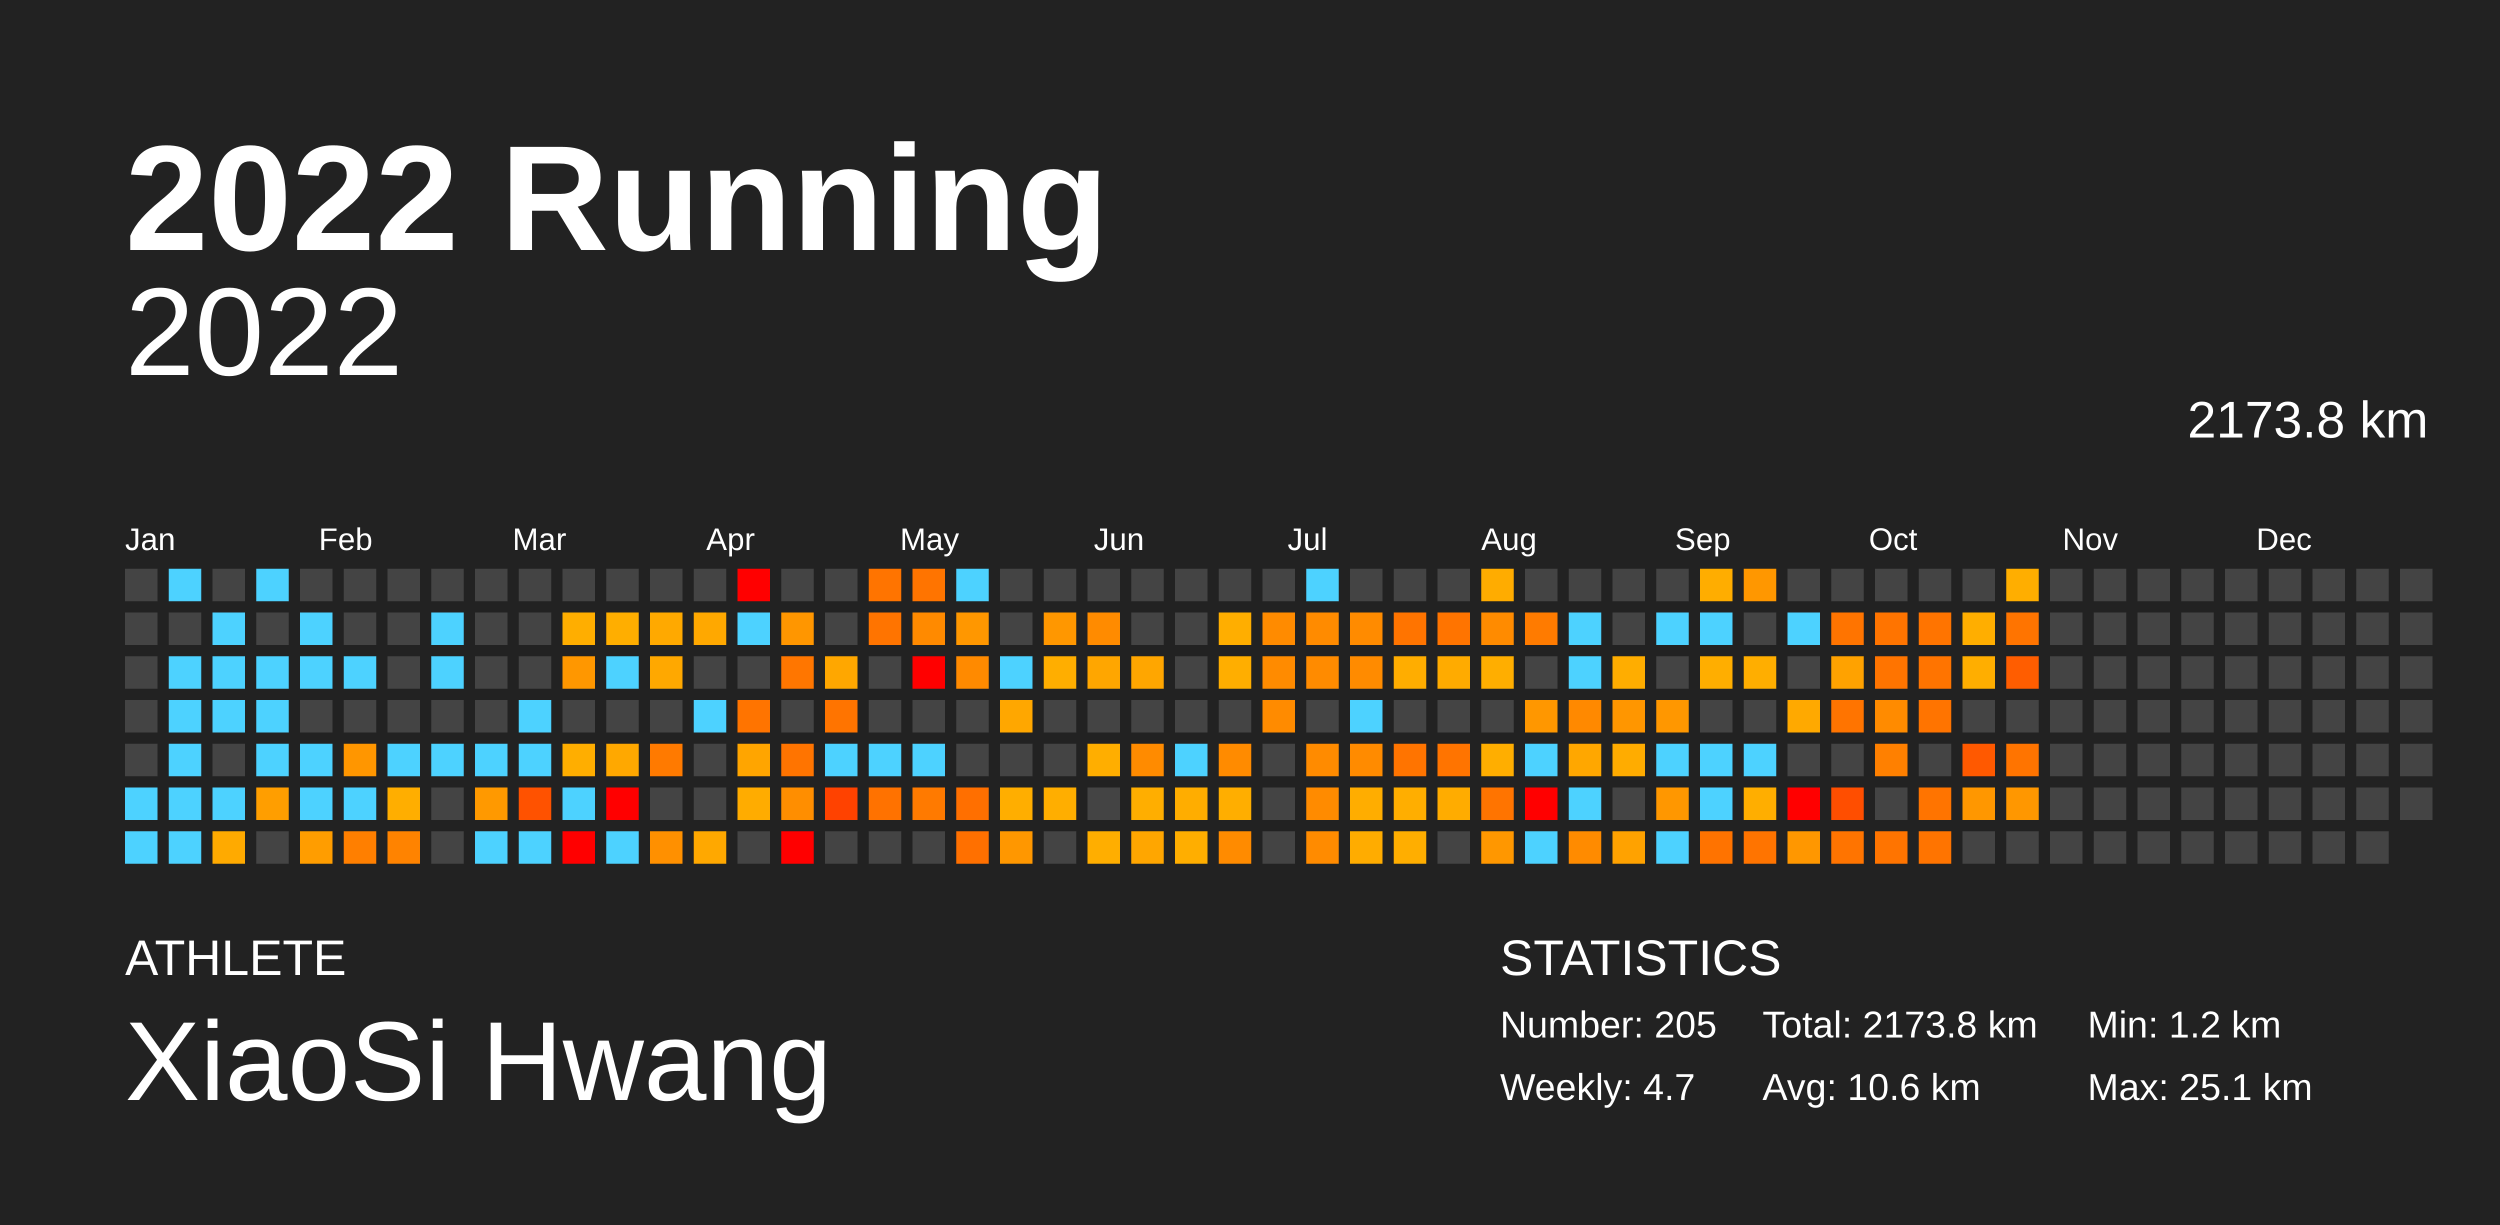
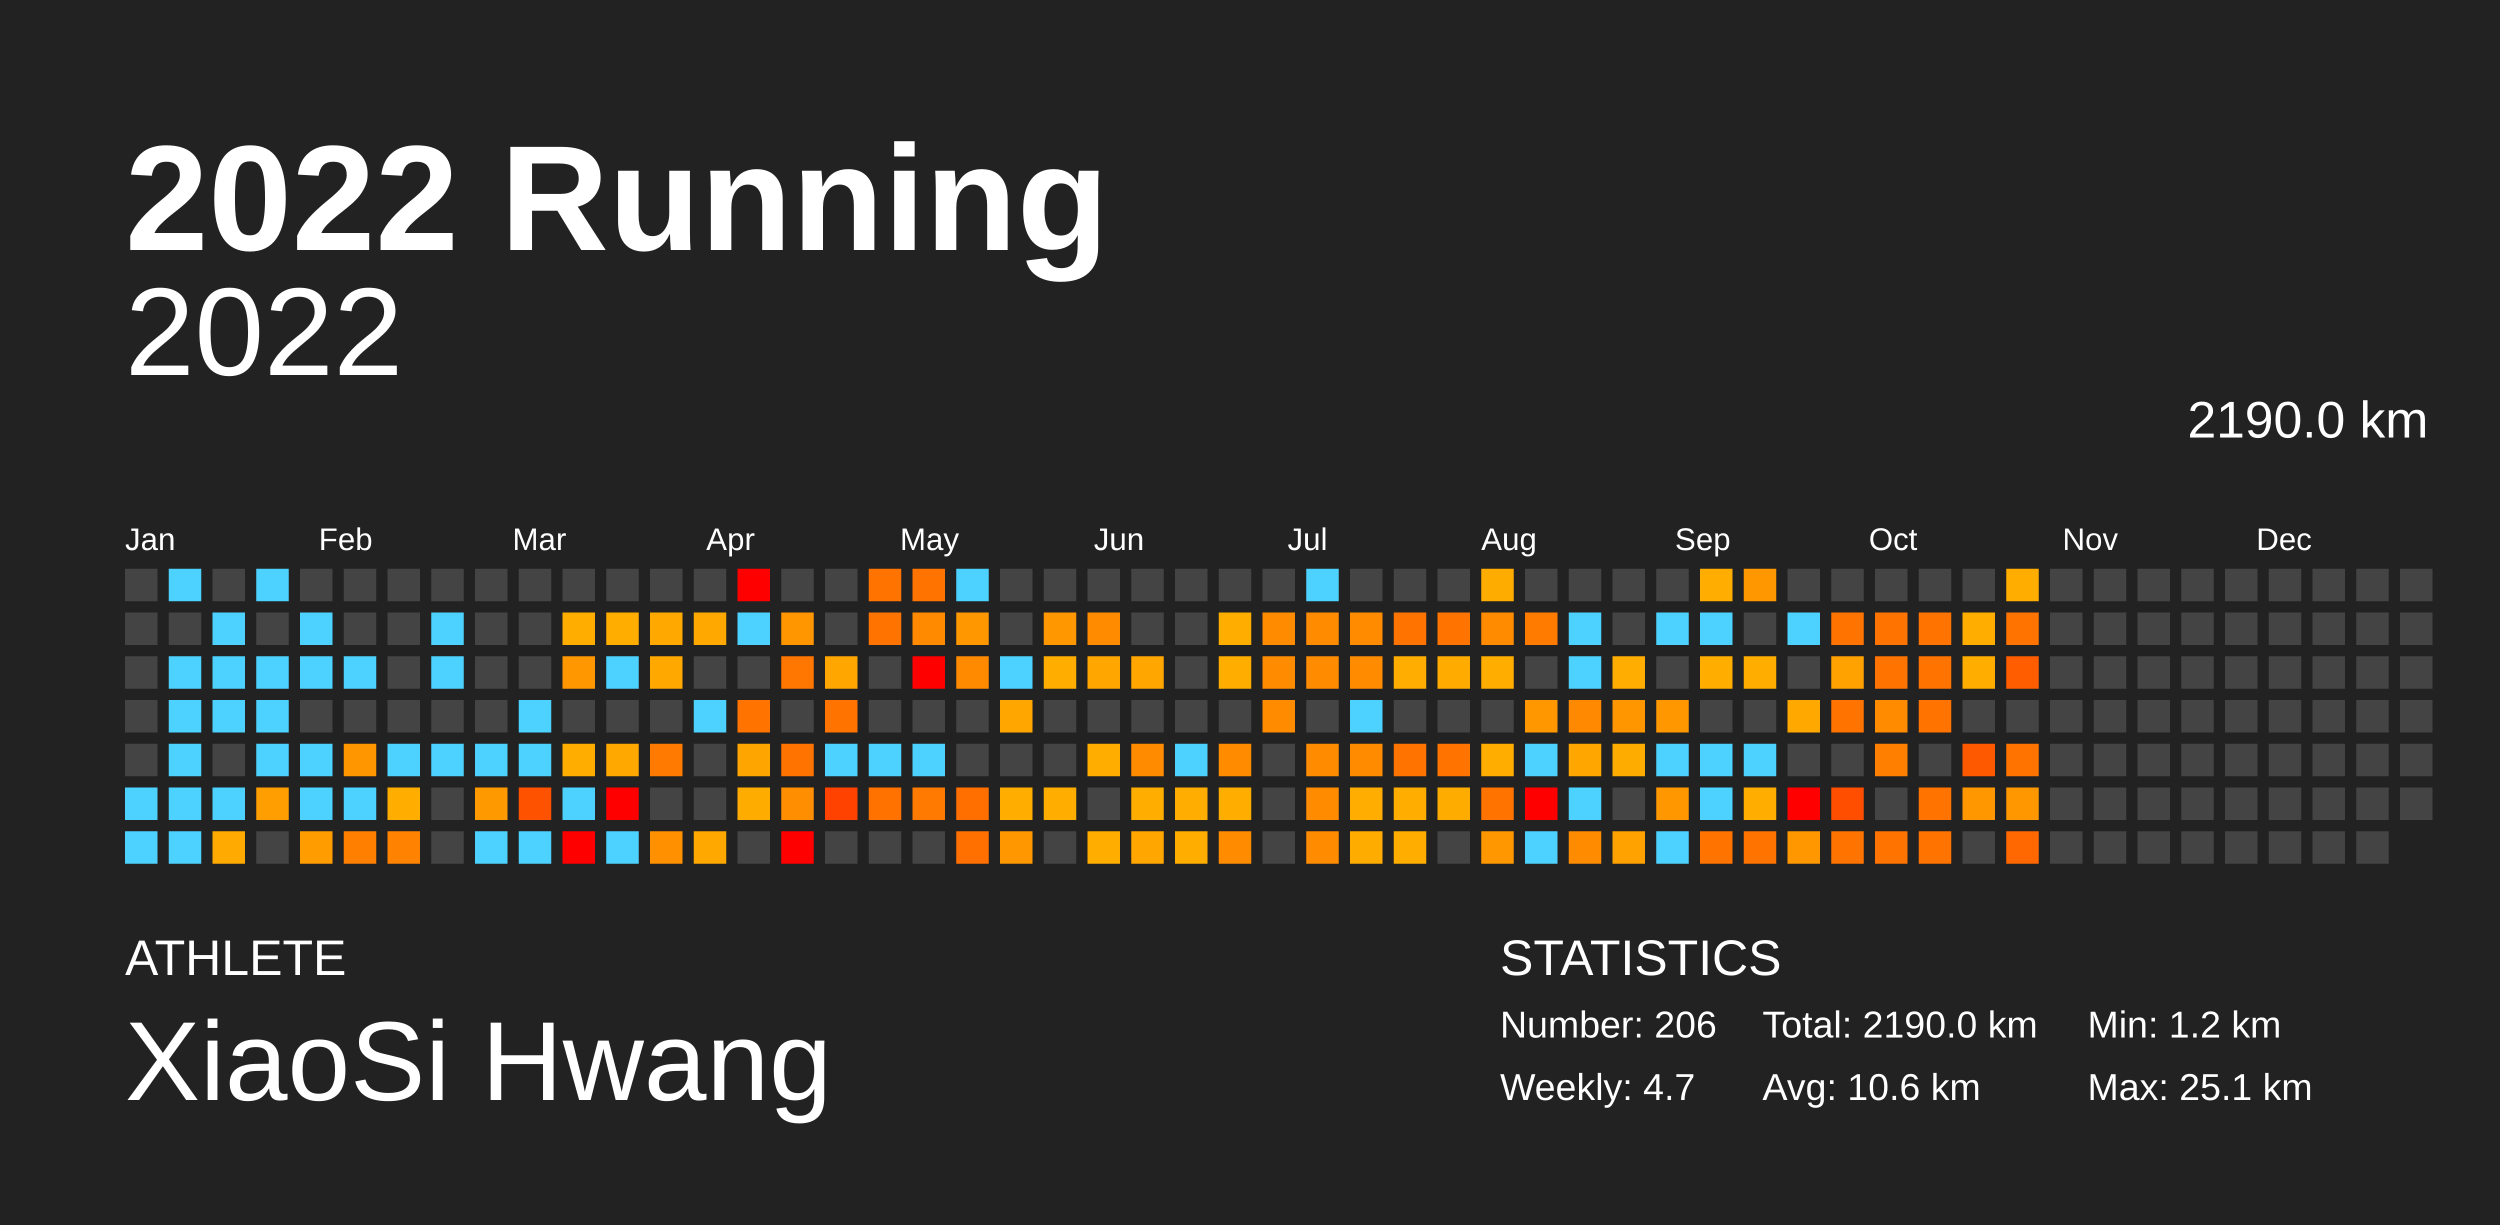
<svg xmlns="http://www.w3.org/2000/svg" baseProfile="full" height="98mm" version="1.1" viewBox="0,0,200,98" width="200mm">
  <defs />
  <rect fill="#222222" height="98" width="200" x="0" y="0" />
  <text fill="#FFFFFF" style="font-size:12px; font-family:Arial; font-weight:bold;" x="10" y="20">2022 Running</text>
  <text fill="#FFFFFF" style="font-size:4px; font-family:Arial" x="10" y="78">ATHLETE</text>
  <text fill="#FFFFFF" style="font-size:9px; font-family:Arial" x="10" y="88">XiaoSi Hwang</text>
  <text fill="#FFFFFF" style="font-size:4px; font-family:Arial" x="120" y="78">STATISTICS</text>
-   <text fill="#FFFFFF" style="font-size:3px; font-family:Arial" x="120" y="83">Number: 205</text>
+   <text fill="#FFFFFF" style="font-size:3px; font-family:Arial" x="120" y="83">Number: 206</text>
  <text fill="#FFFFFF" style="font-size:3px; font-family:Arial" x="120" y="88">Weekly: 4.7</text>
-   <text fill="#FFFFFF" style="font-size:3px; font-family:Arial" x="141" y="83">Total: 2173.8 km</text>
+   <text fill="#FFFFFF" style="font-size:3px; font-family:Arial" x="141" y="83">Total: 2190.0 km</text>
  <text fill="#FFFFFF" style="font-size:3px; font-family:Arial" x="141" y="88">Avg: 10.6 km</text>
  <text fill="#FFFFFF" style="font-size:3px; font-family:Arial" x="167" y="83">Min: 1.2 km</text>
  <text fill="#FFFFFF" style="font-size:3px; font-family:Arial" x="167" y="88">Max: 25.1 km</text>
  <text alignment-baseline="hanging" fill="#FFFFFF" style="font-size:10.0px; font-family:Arial;" x="10" y="30">2022</text>
-   <text alignment-baseline="hanging" fill="#FFFFFF" style="font-size:4.125px; font-family:Arial;" x="175" y="35">2173.8 km</text>
+   <text alignment-baseline="hanging" fill="#FFFFFF" style="font-size:4.125px; font-family:Arial;" x="175" y="35">2190.0 km</text>
  <text fill="#FFFFFF" style="font-size:2.5px; font-family:Arial" x="10.0" y="44">Jan</text>
  <text fill="#FFFFFF" style="font-size:2.5px; font-family:Arial" x="25.5" y="44">Feb</text>
  <text fill="#FFFFFF" style="font-size:2.5px; font-family:Arial" x="41.0" y="44">Mar</text>
  <text fill="#FFFFFF" style="font-size:2.5px; font-family:Arial" x="56.5" y="44">Apr</text>
  <text fill="#FFFFFF" style="font-size:2.5px; font-family:Arial" x="72.0" y="44">May</text>
  <text fill="#FFFFFF" style="font-size:2.5px; font-family:Arial" x="87.5" y="44">Jun</text>
  <text fill="#FFFFFF" style="font-size:2.5px; font-family:Arial" x="103.0" y="44">Jul</text>
  <text fill="#FFFFFF" style="font-size:2.5px; font-family:Arial" x="118.5" y="44">Aug</text>
  <text fill="#FFFFFF" style="font-size:2.5px; font-family:Arial" x="134.0" y="44">Sep</text>
  <text fill="#FFFFFF" style="font-size:2.5px; font-family:Arial" x="149.5" y="44">Oct</text>
  <text fill="#FFFFFF" style="font-size:2.5px; font-family:Arial" x="165.0" y="44">Nov</text>
  <text fill="#FFFFFF" style="font-size:2.5px; font-family:Arial" x="180.5" y="44">Dec</text>
  <rect fill="#444444" height="2.6" width="2.6" x="10.0" y="45.5" />
  <rect fill="#444444" height="2.6" width="2.6" x="10.0" y="49.0" />
  <rect fill="#444444" height="2.6" width="2.6" x="10.0" y="52.5" />
  <rect fill="#444444" height="2.6" width="2.6" x="10.0" y="56.0" />
  <rect fill="#444444" height="2.6" width="2.6" x="10.0" y="59.5" />
  <rect fill="#4dd2ff" height="2.6" width="2.6" x="10.0" y="63.0" />
  <rect fill="#4dd2ff" height="2.6" width="2.6" x="10.0" y="66.5" />
  <rect fill="#4dd2ff" height="2.6" width="2.6" x="13.5" y="45.5" />
  <rect fill="#444444" height="2.6" width="2.6" x="13.5" y="49.0" />
  <rect fill="#4dd2ff" height="2.6" width="2.6" x="13.5" y="52.5" />
  <rect fill="#4dd2ff" height="2.6" width="2.6" x="13.5" y="56.0" />
  <rect fill="#4dd2ff" height="2.6" width="2.6" x="13.5" y="59.5" />
  <rect fill="#4dd2ff" height="2.6" width="2.6" x="13.5" y="63.0" />
  <rect fill="#4dd2ff" height="2.6" width="2.6" x="13.5" y="66.5" />
  <rect fill="#444444" height="2.6" width="2.6" x="17.0" y="45.5" />
  <rect fill="#4dd2ff" height="2.6" width="2.6" x="17.0" y="49.0" />
  <rect fill="#4dd2ff" height="2.6" width="2.6" x="17.0" y="52.5" />
  <rect fill="#4dd2ff" height="2.6" width="2.6" x="17.0" y="56.0" />
  <rect fill="#444444" height="2.6" width="2.6" x="17.0" y="59.5" />
  <rect fill="#4dd2ff" height="2.6" width="2.6" x="17.0" y="63.0" />
  <rect fill="#ffaa00" height="2.6" width="2.6" x="17.0" y="66.5" />
  <rect fill="#4dd2ff" height="2.6" width="2.6" x="20.5" y="45.5" />
  <rect fill="#444444" height="2.6" width="2.6" x="20.5" y="49.0" />
  <rect fill="#4dd2ff" height="2.6" width="2.6" x="20.5" y="52.5" />
  <rect fill="#4dd2ff" height="2.6" width="2.6" x="20.5" y="56.0" />
  <rect fill="#4dd2ff" height="2.6" width="2.6" x="20.5" y="59.5" />
  <rect fill="#ff9e00" height="2.6" width="2.6" x="20.5" y="63.0" />
  <rect fill="#444444" height="2.6" width="2.6" x="20.5" y="66.5" />
  <rect fill="#444444" height="2.6" width="2.6" x="24.0" y="45.5" />
  <rect fill="#4dd2ff" height="2.6" width="2.6" x="24.0" y="49.0" />
  <rect fill="#4dd2ff" height="2.6" width="2.6" x="24.0" y="52.5" />
  <rect fill="#444444" height="2.6" width="2.6" x="24.0" y="56.0" />
  <rect fill="#4dd2ff" height="2.6" width="2.6" x="24.0" y="59.5" />
  <rect fill="#4dd2ff" height="2.6" width="2.6" x="24.0" y="63.0" />
  <rect fill="#ff9d00" height="2.6" width="2.6" x="24.0" y="66.5" />
  <rect fill="#444444" height="2.6" width="2.6" x="27.5" y="45.5" />
  <rect fill="#444444" height="2.6" width="2.6" x="27.5" y="49.0" />
  <rect fill="#4dd2ff" height="2.6" width="2.6" x="27.5" y="52.5" />
  <rect fill="#444444" height="2.6" width="2.6" x="27.5" y="56.0" />
  <rect fill="#ff9600" height="2.6" width="2.6" x="27.5" y="59.5" />
  <rect fill="#4dd2ff" height="2.6" width="2.6" x="27.5" y="63.0" />
  <rect fill="#ff7f00" height="2.6" width="2.6" x="27.5" y="66.5" />
  <rect fill="#444444" height="2.6" width="2.6" x="31.0" y="45.5" />
  <rect fill="#444444" height="2.6" width="2.6" x="31.0" y="49.0" />
  <rect fill="#444444" height="2.6" width="2.6" x="31.0" y="52.5" />
  <rect fill="#444444" height="2.6" width="2.6" x="31.0" y="56.0" />
  <rect fill="#4dd2ff" height="2.6" width="2.6" x="31.0" y="59.5" />
  <rect fill="#ffae00" height="2.6" width="2.6" x="31.0" y="63.0" />
  <rect fill="#ff8300" height="2.6" width="2.6" x="31.0" y="66.5" />
  <rect fill="#444444" height="2.6" width="2.6" x="34.5" y="45.5" />
  <rect fill="#4dd2ff" height="2.6" width="2.6" x="34.5" y="49.0" />
  <rect fill="#4dd2ff" height="2.6" width="2.6" x="34.5" y="52.5" />
  <rect fill="#444444" height="2.6" width="2.6" x="34.5" y="56.0" />
  <rect fill="#4dd2ff" height="2.6" width="2.6" x="34.5" y="59.5" />
  <rect fill="#444444" height="2.6" width="2.6" x="34.5" y="63.0" />
  <rect fill="#444444" height="2.6" width="2.6" x="34.5" y="66.5" />
  <rect fill="#444444" height="2.6" width="2.6" x="38.0" y="45.5" />
  <rect fill="#444444" height="2.6" width="2.6" x="38.0" y="49.0" />
  <rect fill="#444444" height="2.6" width="2.6" x="38.0" y="52.5" />
  <rect fill="#444444" height="2.6" width="2.6" x="38.0" y="56.0" />
  <rect fill="#4dd2ff" height="2.6" width="2.6" x="38.0" y="59.5" />
  <rect fill="#ff9900" height="2.6" width="2.6" x="38.0" y="63.0" />
  <rect fill="#4dd2ff" height="2.6" width="2.6" x="38.0" y="66.5" />
  <rect fill="#444444" height="2.6" width="2.6" x="41.5" y="45.5" />
  <rect fill="#444444" height="2.6" width="2.6" x="41.5" y="49.0" />
  <rect fill="#444444" height="2.6" width="2.6" x="41.5" y="52.5" />
  <rect fill="#4dd2ff" height="2.6" width="2.6" x="41.5" y="56.0" />
  <rect fill="#4dd2ff" height="2.6" width="2.6" x="41.5" y="59.5" />
  <rect fill="#ff5200" height="2.6" width="2.6" x="41.5" y="63.0" />
  <rect fill="#4dd2ff" height="2.6" width="2.6" x="41.5" y="66.5" />
  <rect fill="#444444" height="2.6" width="2.6" x="45.0" y="45.5" />
  <rect fill="#ffae00" height="2.6" width="2.6" x="45.0" y="49.0" />
  <rect fill="#ff9700" height="2.6" width="2.6" x="45.0" y="52.5" />
  <rect fill="#444444" height="2.6" width="2.6" x="45.0" y="56.0" />
  <rect fill="#ffae00" height="2.6" width="2.6" x="45.0" y="59.5" />
  <rect fill="#4dd2ff" height="2.6" width="2.6" x="45.0" y="63.0" />
  <rect fill="red" height="2.6" width="2.6" x="45.0" y="66.5" />
  <rect fill="#444444" height="2.6" width="2.6" x="48.5" y="45.5" />
  <rect fill="#ffae00" height="2.6" width="2.6" x="48.5" y="49.0" />
  <rect fill="#4dd2ff" height="2.6" width="2.6" x="48.5" y="52.5" />
  <rect fill="#444444" height="2.6" width="2.6" x="48.5" y="56.0" />
  <rect fill="#ffa800" height="2.6" width="2.6" x="48.5" y="59.5" />
  <rect fill="red" height="2.6" width="2.6" x="48.5" y="63.0" />
  <rect fill="#4dd2ff" height="2.6" width="2.6" x="48.5" y="66.5" />
  <rect fill="#444444" height="2.6" width="2.6" x="52.0" y="45.5" />
  <rect fill="#ffa900" height="2.6" width="2.6" x="52.0" y="49.0" />
  <rect fill="#ffa800" height="2.6" width="2.6" x="52.0" y="52.5" />
  <rect fill="#444444" height="2.6" width="2.6" x="52.0" y="56.0" />
  <rect fill="#ff7a00" height="2.6" width="2.6" x="52.0" y="59.5" />
  <rect fill="#444444" height="2.6" width="2.6" x="52.0" y="63.0" />
  <rect fill="#ff9000" height="2.6" width="2.6" x="52.0" y="66.5" />
  <rect fill="#444444" height="2.6" width="2.6" x="55.5" y="45.5" />
  <rect fill="#ffa800" height="2.6" width="2.6" x="55.5" y="49.0" />
  <rect fill="#444444" height="2.6" width="2.6" x="55.5" y="52.5" />
  <rect fill="#4dd2ff" height="2.6" width="2.6" x="55.5" y="56.0" />
  <rect fill="#444444" height="2.6" width="2.6" x="55.5" y="59.5" />
  <rect fill="#444444" height="2.6" width="2.6" x="55.5" y="63.0" />
  <rect fill="#ffa800" height="2.6" width="2.6" x="55.5" y="66.5" />
  <rect fill="red" height="2.6" width="2.6" x="59.0" y="45.5" />
  <rect fill="#4dd2ff" height="2.6" width="2.6" x="59.0" y="49.0" />
  <rect fill="#444444" height="2.6" width="2.6" x="59.0" y="52.5" />
  <rect fill="#ff7400" height="2.6" width="2.6" x="59.0" y="56.0" />
  <rect fill="#ffa500" height="2.6" width="2.6" x="59.0" y="59.5" />
  <rect fill="#ffac00" height="2.6" width="2.6" x="59.0" y="63.0" />
  <rect fill="#444444" height="2.6" width="2.6" x="59.0" y="66.5" />
  <rect fill="#444444" height="2.6" width="2.6" x="62.5" y="45.5" />
  <rect fill="#ff9600" height="2.6" width="2.6" x="62.5" y="49.0" />
  <rect fill="#ff7600" height="2.6" width="2.6" x="62.5" y="52.5" />
  <rect fill="#444444" height="2.6" width="2.6" x="62.5" y="56.0" />
  <rect fill="#ff7400" height="2.6" width="2.6" x="62.5" y="59.5" />
  <rect fill="#ff8e00" height="2.6" width="2.6" x="62.5" y="63.0" />
  <rect fill="red" height="2.6" width="2.6" x="62.5" y="66.5" />
  <rect fill="#444444" height="2.6" width="2.6" x="66.0" y="45.5" />
  <rect fill="#444444" height="2.6" width="2.6" x="66.0" y="49.0" />
  <rect fill="#ffa700" height="2.6" width="2.6" x="66.0" y="52.5" />
  <rect fill="#ff7400" height="2.6" width="2.6" x="66.0" y="56.0" />
  <rect fill="#4dd2ff" height="2.6" width="2.6" x="66.0" y="59.5" />
  <rect fill="#ff4200" height="2.6" width="2.6" x="66.0" y="63.0" />
  <rect fill="#444444" height="2.6" width="2.6" x="66.0" y="66.5" />
  <rect fill="#ff7400" height="2.6" width="2.6" x="69.5" y="45.5" />
  <rect fill="#ff7400" height="2.6" width="2.6" x="69.5" y="49.0" />
  <rect fill="#444444" height="2.6" width="2.6" x="69.5" y="52.5" />
  <rect fill="#444444" height="2.6" width="2.6" x="69.5" y="56.0" />
  <rect fill="#4dd2ff" height="2.6" width="2.6" x="69.5" y="59.5" />
  <rect fill="#ff7200" height="2.6" width="2.6" x="69.5" y="63.0" />
  <rect fill="#444444" height="2.6" width="2.6" x="69.5" y="66.5" />
  <rect fill="#ff7400" height="2.6" width="2.6" x="73.0" y="45.5" />
  <rect fill="#ff8a00" height="2.6" width="2.6" x="73.0" y="49.0" />
  <rect fill="red" height="2.6" width="2.6" x="73.0" y="52.5" />
  <rect fill="#444444" height="2.6" width="2.6" x="73.0" y="56.0" />
  <rect fill="#4dd2ff" height="2.6" width="2.6" x="73.0" y="59.5" />
  <rect fill="#ff7a00" height="2.6" width="2.6" x="73.0" y="63.0" />
  <rect fill="#444444" height="2.6" width="2.6" x="73.0" y="66.5" />
  <rect fill="#4dd2ff" height="2.6" width="2.6" x="76.5" y="45.5" />
  <rect fill="#ff9700" height="2.6" width="2.6" x="76.5" y="49.0" />
  <rect fill="#ff8a00" height="2.6" width="2.6" x="76.5" y="52.5" />
  <rect fill="#444444" height="2.6" width="2.6" x="76.5" y="56.0" />
  <rect fill="#444444" height="2.6" width="2.6" x="76.5" y="59.5" />
  <rect fill="#ff6f00" height="2.6" width="2.6" x="76.5" y="63.0" />
  <rect fill="#ff7000" height="2.6" width="2.6" x="76.5" y="66.5" />
  <rect fill="#444444" height="2.6" width="2.6" x="80.0" y="45.5" />
  <rect fill="#444444" height="2.6" width="2.6" x="80.0" y="49.0" />
  <rect fill="#4dd2ff" height="2.6" width="2.6" x="80.0" y="52.5" />
  <rect fill="#ffa700" height="2.6" width="2.6" x="80.0" y="56.0" />
  <rect fill="#444444" height="2.6" width="2.6" x="80.0" y="59.5" />
  <rect fill="#ffae00" height="2.6" width="2.6" x="80.0" y="63.0" />
  <rect fill="#ff9700" height="2.6" width="2.6" x="80.0" y="66.5" />
  <rect fill="#444444" height="2.6" width="2.6" x="83.5" y="45.5" />
  <rect fill="#ff9700" height="2.6" width="2.6" x="83.5" y="49.0" />
  <rect fill="#ffae00" height="2.6" width="2.6" x="83.5" y="52.5" />
  <rect fill="#444444" height="2.6" width="2.6" x="83.5" y="56.0" />
  <rect fill="#444444" height="2.6" width="2.6" x="83.5" y="59.5" />
  <rect fill="#ffae00" height="2.6" width="2.6" x="83.5" y="63.0" />
  <rect fill="#444444" height="2.6" width="2.6" x="83.5" y="66.5" />
  <rect fill="#444444" height="2.6" width="2.6" x="87.0" y="45.5" />
  <rect fill="#ff8b00" height="2.6" width="2.6" x="87.0" y="49.0" />
  <rect fill="#ffa600" height="2.6" width="2.6" x="87.0" y="52.5" />
  <rect fill="#444444" height="2.6" width="2.6" x="87.0" y="56.0" />
  <rect fill="#ffae00" height="2.6" width="2.6" x="87.0" y="59.5" />
  <rect fill="#444444" height="2.6" width="2.6" x="87.0" y="63.0" />
  <rect fill="#ffae00" height="2.6" width="2.6" x="87.0" y="66.5" />
  <rect fill="#444444" height="2.6" width="2.6" x="90.5" y="45.5" />
  <rect fill="#444444" height="2.6" width="2.6" x="90.5" y="49.0" />
  <rect fill="#ffa600" height="2.6" width="2.6" x="90.5" y="52.5" />
  <rect fill="#444444" height="2.6" width="2.6" x="90.5" y="56.0" />
  <rect fill="#ff8b00" height="2.6" width="2.6" x="90.5" y="59.5" />
  <rect fill="#ffae00" height="2.6" width="2.6" x="90.5" y="63.0" />
  <rect fill="#ffa600" height="2.6" width="2.6" x="90.5" y="66.5" />
  <rect fill="#444444" height="2.6" width="2.6" x="94.0" y="45.5" />
  <rect fill="#444444" height="2.6" width="2.6" x="94.0" y="49.0" />
  <rect fill="#444444" height="2.6" width="2.6" x="94.0" y="52.5" />
  <rect fill="#444444" height="2.6" width="2.6" x="94.0" y="56.0" />
  <rect fill="#4dd2ff" height="2.6" width="2.6" x="94.0" y="59.5" />
  <rect fill="#ffad00" height="2.6" width="2.6" x="94.0" y="63.0" />
  <rect fill="#ffae00" height="2.6" width="2.6" x="94.0" y="66.5" />
  <rect fill="#444444" height="2.6" width="2.6" x="97.5" y="45.5" />
  <rect fill="#ffae00" height="2.6" width="2.6" x="97.5" y="49.0" />
  <rect fill="#ffae00" height="2.6" width="2.6" x="97.5" y="52.5" />
  <rect fill="#444444" height="2.6" width="2.6" x="97.5" y="56.0" />
  <rect fill="#ff8b00" height="2.6" width="2.6" x="97.5" y="59.5" />
  <rect fill="#ffae00" height="2.6" width="2.6" x="97.5" y="63.0" />
  <rect fill="#ff8b00" height="2.6" width="2.6" x="97.5" y="66.5" />
  <rect fill="#444444" height="2.6" width="2.6" x="101.0" y="45.5" />
  <rect fill="#ff8b00" height="2.6" width="2.6" x="101.0" y="49.0" />
  <rect fill="#ff8b00" height="2.6" width="2.6" x="101.0" y="52.5" />
  <rect fill="#ff8b00" height="2.6" width="2.6" x="101.0" y="56.0" />
  <rect fill="#444444" height="2.6" width="2.6" x="101.0" y="59.5" />
  <rect fill="#444444" height="2.6" width="2.6" x="101.0" y="63.0" />
  <rect fill="#444444" height="2.6" width="2.6" x="101.0" y="66.5" />
  <rect fill="#4dd2ff" height="2.6" width="2.6" x="104.5" y="45.5" />
  <rect fill="#ff8b00" height="2.6" width="2.6" x="104.5" y="49.0" />
  <rect fill="#ff8b00" height="2.6" width="2.6" x="104.5" y="52.5" />
  <rect fill="#444444" height="2.6" width="2.6" x="104.5" y="56.0" />
  <rect fill="#ff8b00" height="2.6" width="2.6" x="104.5" y="59.5" />
  <rect fill="#ff8b00" height="2.6" width="2.6" x="104.5" y="63.0" />
  <rect fill="#ff8b00" height="2.6" width="2.6" x="104.5" y="66.5" />
  <rect fill="#444444" height="2.6" width="2.6" x="108.0" y="45.5" />
  <rect fill="#ff8b00" height="2.6" width="2.6" x="108.0" y="49.0" />
  <rect fill="#ff8b00" height="2.6" width="2.6" x="108.0" y="52.5" />
  <rect fill="#4dd2ff" height="2.6" width="2.6" x="108.0" y="56.0" />
  <rect fill="#ff8b00" height="2.6" width="2.6" x="108.0" y="59.5" />
  <rect fill="#ffad00" height="2.6" width="2.6" x="108.0" y="63.0" />
  <rect fill="#ffac00" height="2.6" width="2.6" x="108.0" y="66.5" />
  <rect fill="#444444" height="2.6" width="2.6" x="111.5" y="45.5" />
  <rect fill="#ff7400" height="2.6" width="2.6" x="111.5" y="49.0" />
  <rect fill="#ffad00" height="2.6" width="2.6" x="111.5" y="52.5" />
  <rect fill="#444444" height="2.6" width="2.6" x="111.5" y="56.0" />
  <rect fill="#ff7400" height="2.6" width="2.6" x="111.5" y="59.5" />
  <rect fill="#ffae00" height="2.6" width="2.6" x="111.5" y="63.0" />
  <rect fill="#ffae00" height="2.6" width="2.6" x="111.5" y="66.5" />
  <rect fill="#444444" height="2.6" width="2.6" x="115.0" y="45.5" />
  <rect fill="#ff7400" height="2.6" width="2.6" x="115.0" y="49.0" />
  <rect fill="#ffab00" height="2.6" width="2.6" x="115.0" y="52.5" />
  <rect fill="#444444" height="2.6" width="2.6" x="115.0" y="56.0" />
  <rect fill="#ff7400" height="2.6" width="2.6" x="115.0" y="59.5" />
  <rect fill="#ffac00" height="2.6" width="2.6" x="115.0" y="63.0" />
  <rect fill="#444444" height="2.6" width="2.6" x="115.0" y="66.5" />
  <rect fill="#ffac00" height="2.6" width="2.6" x="118.5" y="45.5" />
  <rect fill="#ff8b00" height="2.6" width="2.6" x="118.5" y="49.0" />
  <rect fill="#ffae00" height="2.6" width="2.6" x="118.5" y="52.5" />
  <rect fill="#444444" height="2.6" width="2.6" x="118.5" y="56.0" />
  <rect fill="#ffae00" height="2.6" width="2.6" x="118.5" y="59.5" />
  <rect fill="#ff7400" height="2.6" width="2.6" x="118.5" y="63.0" />
  <rect fill="#ff9700" height="2.6" width="2.6" x="118.5" y="66.5" />
  <rect fill="#444444" height="2.6" width="2.6" x="122.0" y="45.5" />
  <rect fill="#ff7b00" height="2.6" width="2.6" x="122.0" y="49.0" />
  <rect fill="#444444" height="2.6" width="2.6" x="122.0" y="52.5" />
  <rect fill="#ff9700" height="2.6" width="2.6" x="122.0" y="56.0" />
  <rect fill="#4dd2ff" height="2.6" width="2.6" x="122.0" y="59.5" />
  <rect fill="red" height="2.6" width="2.6" x="122.0" y="63.0" />
  <rect fill="#4dd2ff" height="2.6" width="2.6" x="122.0" y="66.5" />
  <rect fill="#444444" height="2.6" width="2.6" x="125.5" y="45.5" />
  <rect fill="#4dd2ff" height="2.6" width="2.6" x="125.5" y="49.0" />
  <rect fill="#4dd2ff" height="2.6" width="2.6" x="125.5" y="52.5" />
  <rect fill="#ff8900" height="2.6" width="2.6" x="125.5" y="56.0" />
  <rect fill="#ffa700" height="2.6" width="2.6" x="125.5" y="59.5" />
  <rect fill="#4dd2ff" height="2.6" width="2.6" x="125.5" y="63.0" />
  <rect fill="#ff8b00" height="2.6" width="2.6" x="125.5" y="66.5" />
  <rect fill="#444444" height="2.6" width="2.6" x="129.0" y="45.5" />
  <rect fill="#444444" height="2.6" width="2.6" x="129.0" y="49.0" />
  <rect fill="#ffad00" height="2.6" width="2.6" x="129.0" y="52.5" />
  <rect fill="#ff9600" height="2.6" width="2.6" x="129.0" y="56.0" />
  <rect fill="#ffac00" height="2.6" width="2.6" x="129.0" y="59.5" />
  <rect fill="#444444" height="2.6" width="2.6" x="129.0" y="63.0" />
  <rect fill="#ffa200" height="2.6" width="2.6" x="129.0" y="66.5" />
  <rect fill="#444444" height="2.6" width="2.6" x="132.5" y="45.5" />
  <rect fill="#4dd2ff" height="2.6" width="2.6" x="132.5" y="49.0" />
  <rect fill="#444444" height="2.6" width="2.6" x="132.5" y="52.5" />
  <rect fill="#ff9700" height="2.6" width="2.6" x="132.5" y="56.0" />
  <rect fill="#4dd2ff" height="2.6" width="2.6" x="132.5" y="59.5" />
  <rect fill="#ff9700" height="2.6" width="2.6" x="132.5" y="63.0" />
  <rect fill="#4dd2ff" height="2.6" width="2.6" x="132.5" y="66.5" />
  <rect fill="#ffad00" height="2.6" width="2.6" x="136.0" y="45.5" />
  <rect fill="#4dd2ff" height="2.6" width="2.6" x="136.0" y="49.0" />
  <rect fill="#ffae00" height="2.6" width="2.6" x="136.0" y="52.5" />
  <rect fill="#444444" height="2.6" width="2.6" x="136.0" y="56.0" />
  <rect fill="#4dd2ff" height="2.6" width="2.6" x="136.0" y="59.5" />
  <rect fill="#4dd2ff" height="2.6" width="2.6" x="136.0" y="63.0" />
  <rect fill="#ff7300" height="2.6" width="2.6" x="136.0" y="66.5" />
  <rect fill="#ff9700" height="2.6" width="2.6" x="139.5" y="45.5" />
  <rect fill="#444444" height="2.6" width="2.6" x="139.5" y="49.0" />
  <rect fill="#ffae00" height="2.6" width="2.6" x="139.5" y="52.5" />
  <rect fill="#444444" height="2.6" width="2.6" x="139.5" y="56.0" />
  <rect fill="#4dd2ff" height="2.6" width="2.6" x="139.5" y="59.5" />
  <rect fill="#ffae00" height="2.6" width="2.6" x="139.5" y="63.0" />
  <rect fill="#ff7400" height="2.6" width="2.6" x="139.5" y="66.5" />
  <rect fill="#444444" height="2.6" width="2.6" x="143.0" y="45.5" />
  <rect fill="#4dd2ff" height="2.6" width="2.6" x="143.0" y="49.0" />
  <rect fill="#444444" height="2.6" width="2.6" x="143.0" y="52.5" />
  <rect fill="#ffa900" height="2.6" width="2.6" x="143.0" y="56.0" />
  <rect fill="#444444" height="2.6" width="2.6" x="143.0" y="59.5" />
  <rect fill="red" height="2.6" width="2.6" x="143.0" y="63.0" />
  <rect fill="#ff9700" height="2.6" width="2.6" x="143.0" y="66.5" />
  <rect fill="#444444" height="2.6" width="2.6" x="146.5" y="45.5" />
  <rect fill="#ff7400" height="2.6" width="2.6" x="146.5" y="49.0" />
  <rect fill="#ffa200" height="2.6" width="2.6" x="146.5" y="52.5" />
  <rect fill="#ff7400" height="2.6" width="2.6" x="146.5" y="56.0" />
  <rect fill="#444444" height="2.6" width="2.6" x="146.5" y="59.5" />
  <rect fill="#ff4e00" height="2.6" width="2.6" x="146.5" y="63.0" />
  <rect fill="#ff7400" height="2.6" width="2.6" x="146.5" y="66.5" />
  <rect fill="#444444" height="2.6" width="2.6" x="150.0" y="45.5" />
  <rect fill="#ff7400" height="2.6" width="2.6" x="150.0" y="49.0" />
  <rect fill="#ff7400" height="2.6" width="2.6" x="150.0" y="52.5" />
  <rect fill="#ff8b00" height="2.6" width="2.6" x="150.0" y="56.0" />
  <rect fill="#ff8000" height="2.6" width="2.6" x="150.0" y="59.5" />
  <rect fill="#444444" height="2.6" width="2.6" x="150.0" y="63.0" />
  <rect fill="#ff7400" height="2.6" width="2.6" x="150.0" y="66.5" />
  <rect fill="#444444" height="2.6" width="2.6" x="153.5" y="45.5" />
  <rect fill="#ff7400" height="2.6" width="2.6" x="153.5" y="49.0" />
  <rect fill="#ff7400" height="2.6" width="2.6" x="153.5" y="52.5" />
  <rect fill="#ff7400" height="2.6" width="2.6" x="153.5" y="56.0" />
  <rect fill="#444444" height="2.6" width="2.6" x="153.5" y="59.5" />
  <rect fill="#ff7400" height="2.6" width="2.6" x="153.5" y="63.0" />
  <rect fill="#ff7400" height="2.6" width="2.6" x="153.5" y="66.5" />
  <rect fill="#444444" height="2.6" width="2.6" x="157.0" y="45.5" />
  <rect fill="#ffae00" height="2.6" width="2.6" x="157.0" y="49.0" />
  <rect fill="#ffae00" height="2.6" width="2.6" x="157.0" y="52.5" />
  <rect fill="#444444" height="2.6" width="2.6" x="157.0" y="56.0" />
  <rect fill="#ff5900" height="2.6" width="2.6" x="157.0" y="59.5" />
  <rect fill="#ff9700" height="2.6" width="2.6" x="157.0" y="63.0" />
  <rect fill="#444444" height="2.6" width="2.6" x="157.0" y="66.5" />
  <rect fill="#ffae00" height="2.6" width="2.6" x="160.5" y="45.5" />
  <rect fill="#ff7400" height="2.6" width="2.6" x="160.5" y="49.0" />
  <rect fill="#ff5d00" height="2.6" width="2.6" x="160.5" y="52.5" />
  <rect fill="#444444" height="2.6" width="2.6" x="160.5" y="56.0" />
  <rect fill="#ff7400" height="2.6" width="2.6" x="160.5" y="59.5" />
  <rect fill="#ff9700" height="2.6" width="2.6" x="160.5" y="63.0" />
-   <rect fill="#444444" height="2.6" width="2.6" x="160.5" y="66.5" />
+   <rect fill="#ff6700" height="2.6" width="2.6" x="160.5" y="66.5" />
  <rect fill="#444444" height="2.6" width="2.6" x="164.0" y="45.5" />
  <rect fill="#444444" height="2.6" width="2.6" x="164.0" y="49.0" />
  <rect fill="#444444" height="2.6" width="2.6" x="164.0" y="52.5" />
  <rect fill="#444444" height="2.6" width="2.6" x="164.0" y="56.0" />
  <rect fill="#444444" height="2.6" width="2.6" x="164.0" y="59.5" />
  <rect fill="#444444" height="2.6" width="2.6" x="164.0" y="63.0" />
  <rect fill="#444444" height="2.6" width="2.6" x="164.0" y="66.5" />
  <rect fill="#444444" height="2.6" width="2.6" x="167.5" y="45.5" />
  <rect fill="#444444" height="2.6" width="2.6" x="167.5" y="49.0" />
  <rect fill="#444444" height="2.6" width="2.6" x="167.5" y="52.5" />
  <rect fill="#444444" height="2.6" width="2.6" x="167.5" y="56.0" />
  <rect fill="#444444" height="2.6" width="2.6" x="167.5" y="59.5" />
  <rect fill="#444444" height="2.6" width="2.6" x="167.5" y="63.0" />
  <rect fill="#444444" height="2.6" width="2.6" x="167.5" y="66.5" />
  <rect fill="#444444" height="2.6" width="2.6" x="171.0" y="45.5" />
  <rect fill="#444444" height="2.6" width="2.6" x="171.0" y="49.0" />
  <rect fill="#444444" height="2.6" width="2.6" x="171.0" y="52.5" />
  <rect fill="#444444" height="2.6" width="2.6" x="171.0" y="56.0" />
  <rect fill="#444444" height="2.6" width="2.6" x="171.0" y="59.5" />
  <rect fill="#444444" height="2.6" width="2.6" x="171.0" y="63.0" />
  <rect fill="#444444" height="2.6" width="2.6" x="171.0" y="66.5" />
  <rect fill="#444444" height="2.6" width="2.6" x="174.5" y="45.5" />
  <rect fill="#444444" height="2.6" width="2.6" x="174.5" y="49.0" />
  <rect fill="#444444" height="2.6" width="2.6" x="174.5" y="52.5" />
  <rect fill="#444444" height="2.6" width="2.6" x="174.5" y="56.0" />
  <rect fill="#444444" height="2.6" width="2.6" x="174.5" y="59.5" />
  <rect fill="#444444" height="2.6" width="2.6" x="174.5" y="63.0" />
  <rect fill="#444444" height="2.6" width="2.6" x="174.5" y="66.5" />
  <rect fill="#444444" height="2.6" width="2.6" x="178.0" y="45.5" />
  <rect fill="#444444" height="2.6" width="2.6" x="178.0" y="49.0" />
  <rect fill="#444444" height="2.6" width="2.6" x="178.0" y="52.5" />
  <rect fill="#444444" height="2.6" width="2.6" x="178.0" y="56.0" />
  <rect fill="#444444" height="2.6" width="2.6" x="178.0" y="59.5" />
  <rect fill="#444444" height="2.6" width="2.6" x="178.0" y="63.0" />
  <rect fill="#444444" height="2.6" width="2.6" x="178.0" y="66.5" />
  <rect fill="#444444" height="2.6" width="2.6" x="181.5" y="45.5" />
  <rect fill="#444444" height="2.6" width="2.6" x="181.5" y="49.0" />
  <rect fill="#444444" height="2.6" width="2.6" x="181.5" y="52.5" />
  <rect fill="#444444" height="2.6" width="2.6" x="181.5" y="56.0" />
  <rect fill="#444444" height="2.6" width="2.6" x="181.5" y="59.5" />
  <rect fill="#444444" height="2.6" width="2.6" x="181.5" y="63.0" />
  <rect fill="#444444" height="2.6" width="2.6" x="181.5" y="66.5" />
  <rect fill="#444444" height="2.6" width="2.6" x="185.0" y="45.5" />
  <rect fill="#444444" height="2.6" width="2.6" x="185.0" y="49.0" />
  <rect fill="#444444" height="2.6" width="2.6" x="185.0" y="52.5" />
  <rect fill="#444444" height="2.6" width="2.6" x="185.0" y="56.0" />
  <rect fill="#444444" height="2.6" width="2.6" x="185.0" y="59.5" />
  <rect fill="#444444" height="2.6" width="2.6" x="185.0" y="63.0" />
  <rect fill="#444444" height="2.6" width="2.6" x="185.0" y="66.5" />
  <rect fill="#444444" height="2.6" width="2.6" x="188.5" y="45.5" />
  <rect fill="#444444" height="2.6" width="2.6" x="188.5" y="49.0" />
  <rect fill="#444444" height="2.6" width="2.6" x="188.5" y="52.5" />
  <rect fill="#444444" height="2.6" width="2.6" x="188.5" y="56.0" />
  <rect fill="#444444" height="2.6" width="2.6" x="188.5" y="59.5" />
  <rect fill="#444444" height="2.6" width="2.6" x="188.5" y="63.0" />
  <rect fill="#444444" height="2.6" width="2.6" x="188.5" y="66.5" />
  <rect fill="#444444" height="2.6" width="2.6" x="192.0" y="45.5" />
  <rect fill="#444444" height="2.6" width="2.6" x="192.0" y="49.0" />
  <rect fill="#444444" height="2.6" width="2.6" x="192.0" y="52.5" />
  <rect fill="#444444" height="2.6" width="2.6" x="192.0" y="56.0" />
  <rect fill="#444444" height="2.6" width="2.6" x="192.0" y="59.5" />
  <rect fill="#444444" height="2.6" width="2.6" x="192.0" y="63.0" />
</svg>
